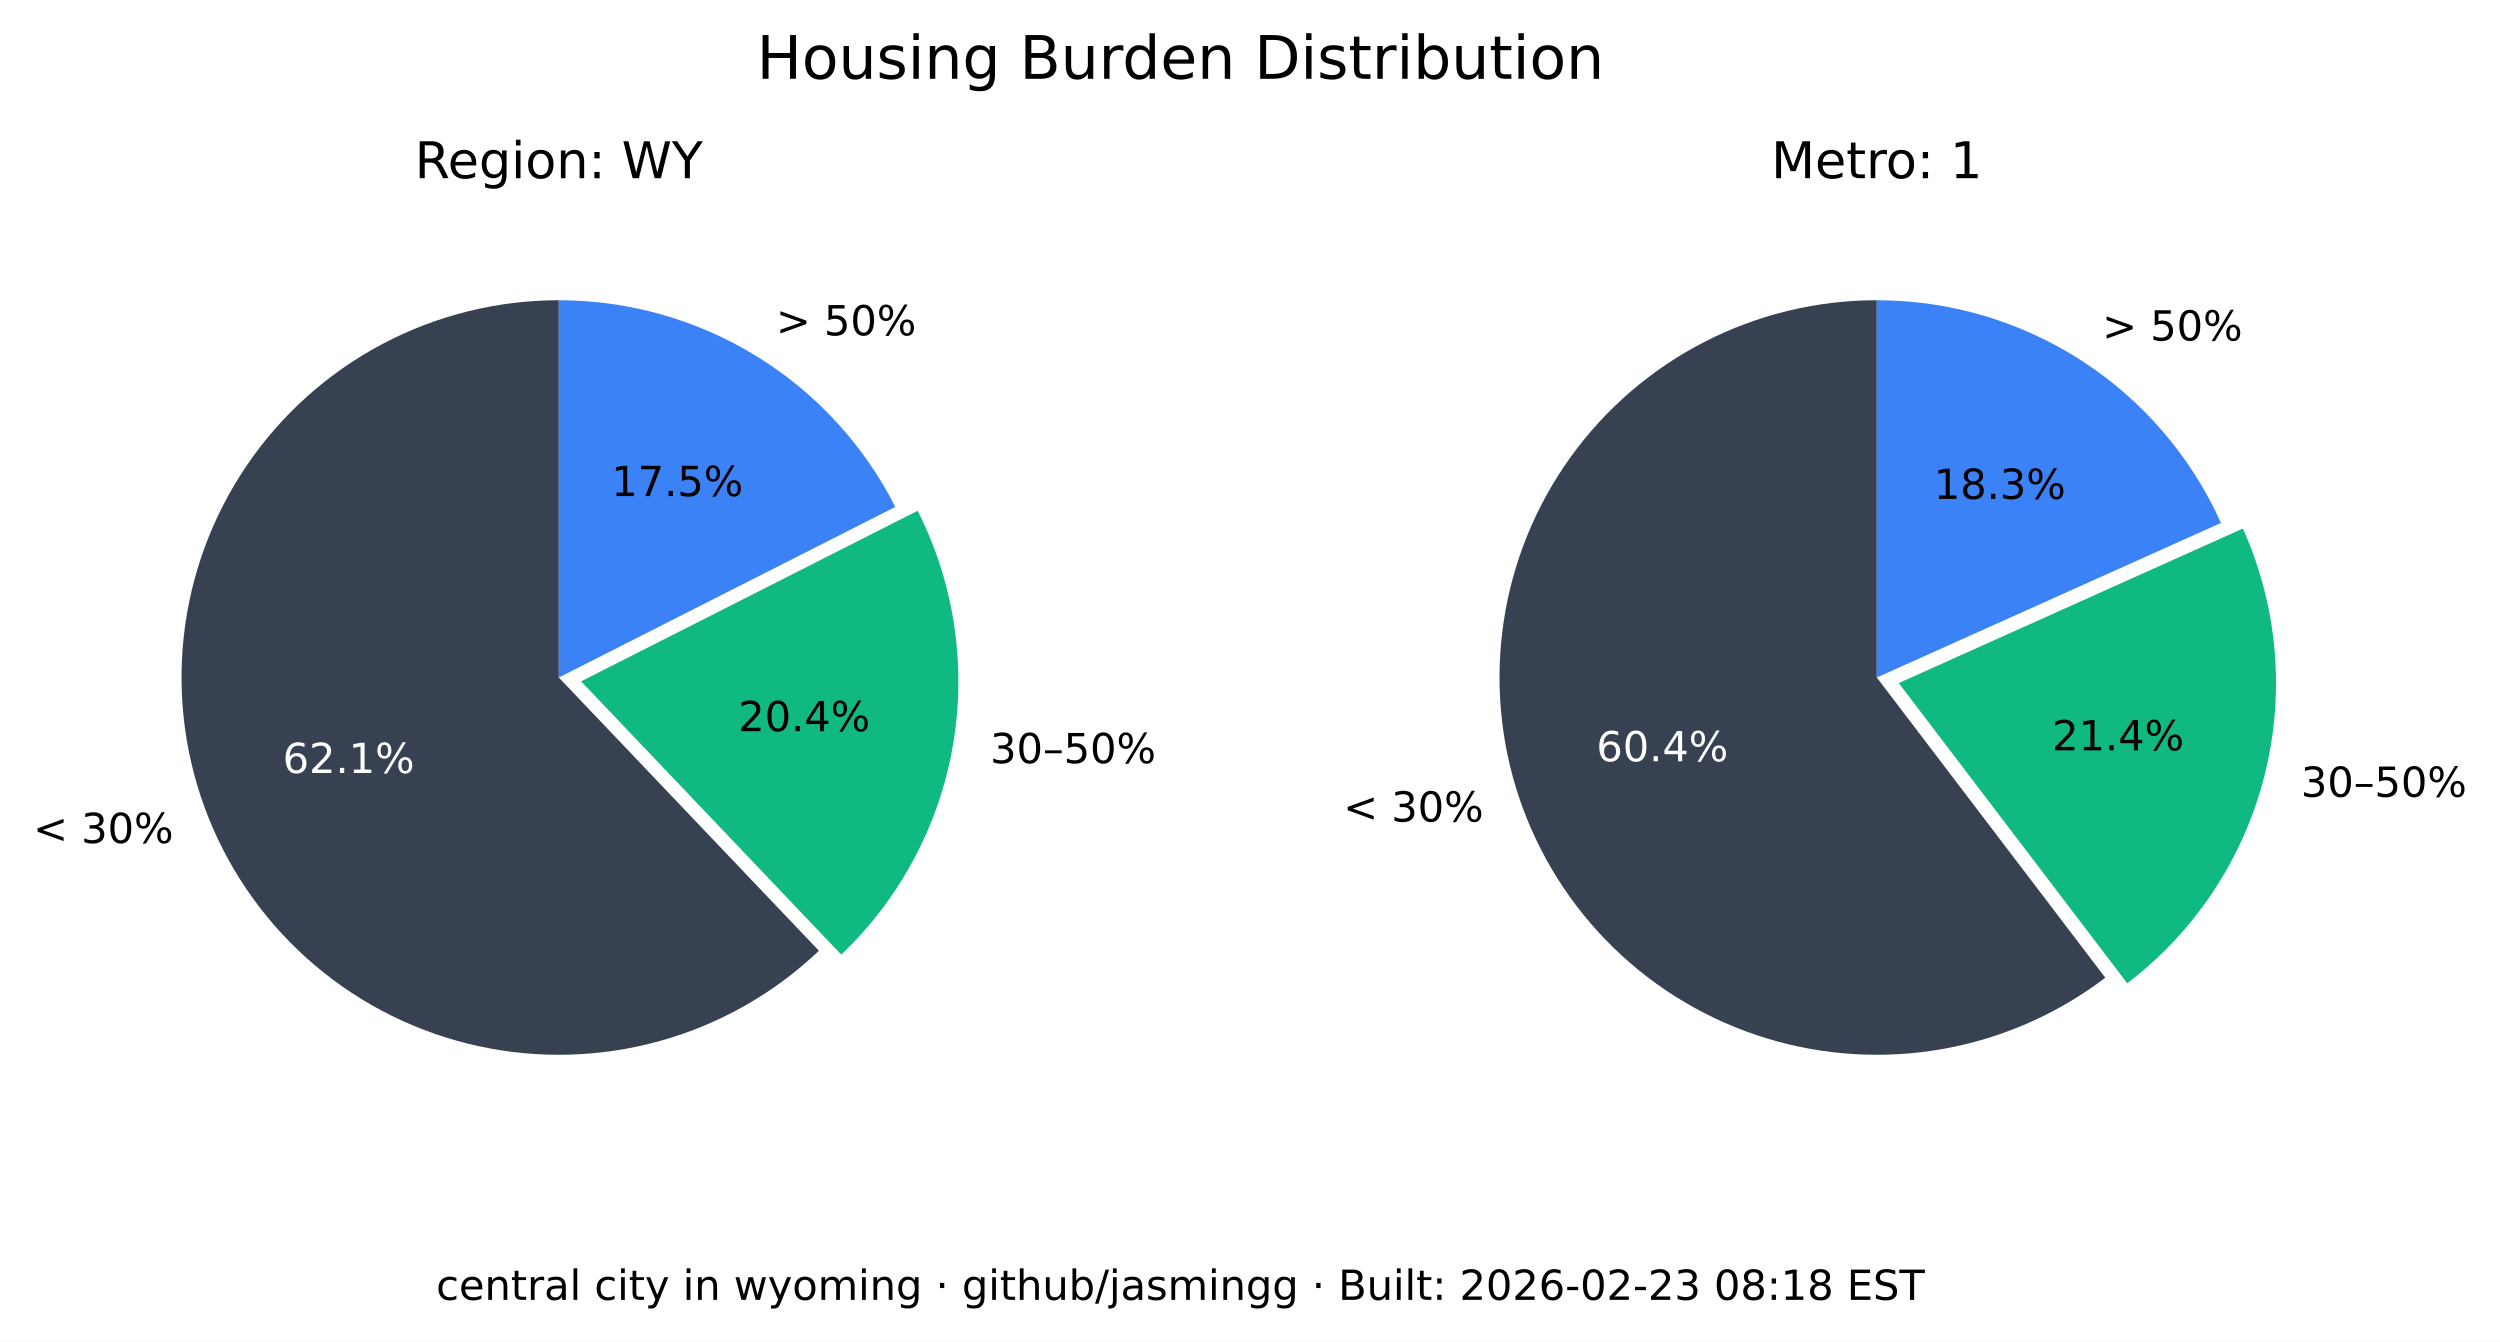
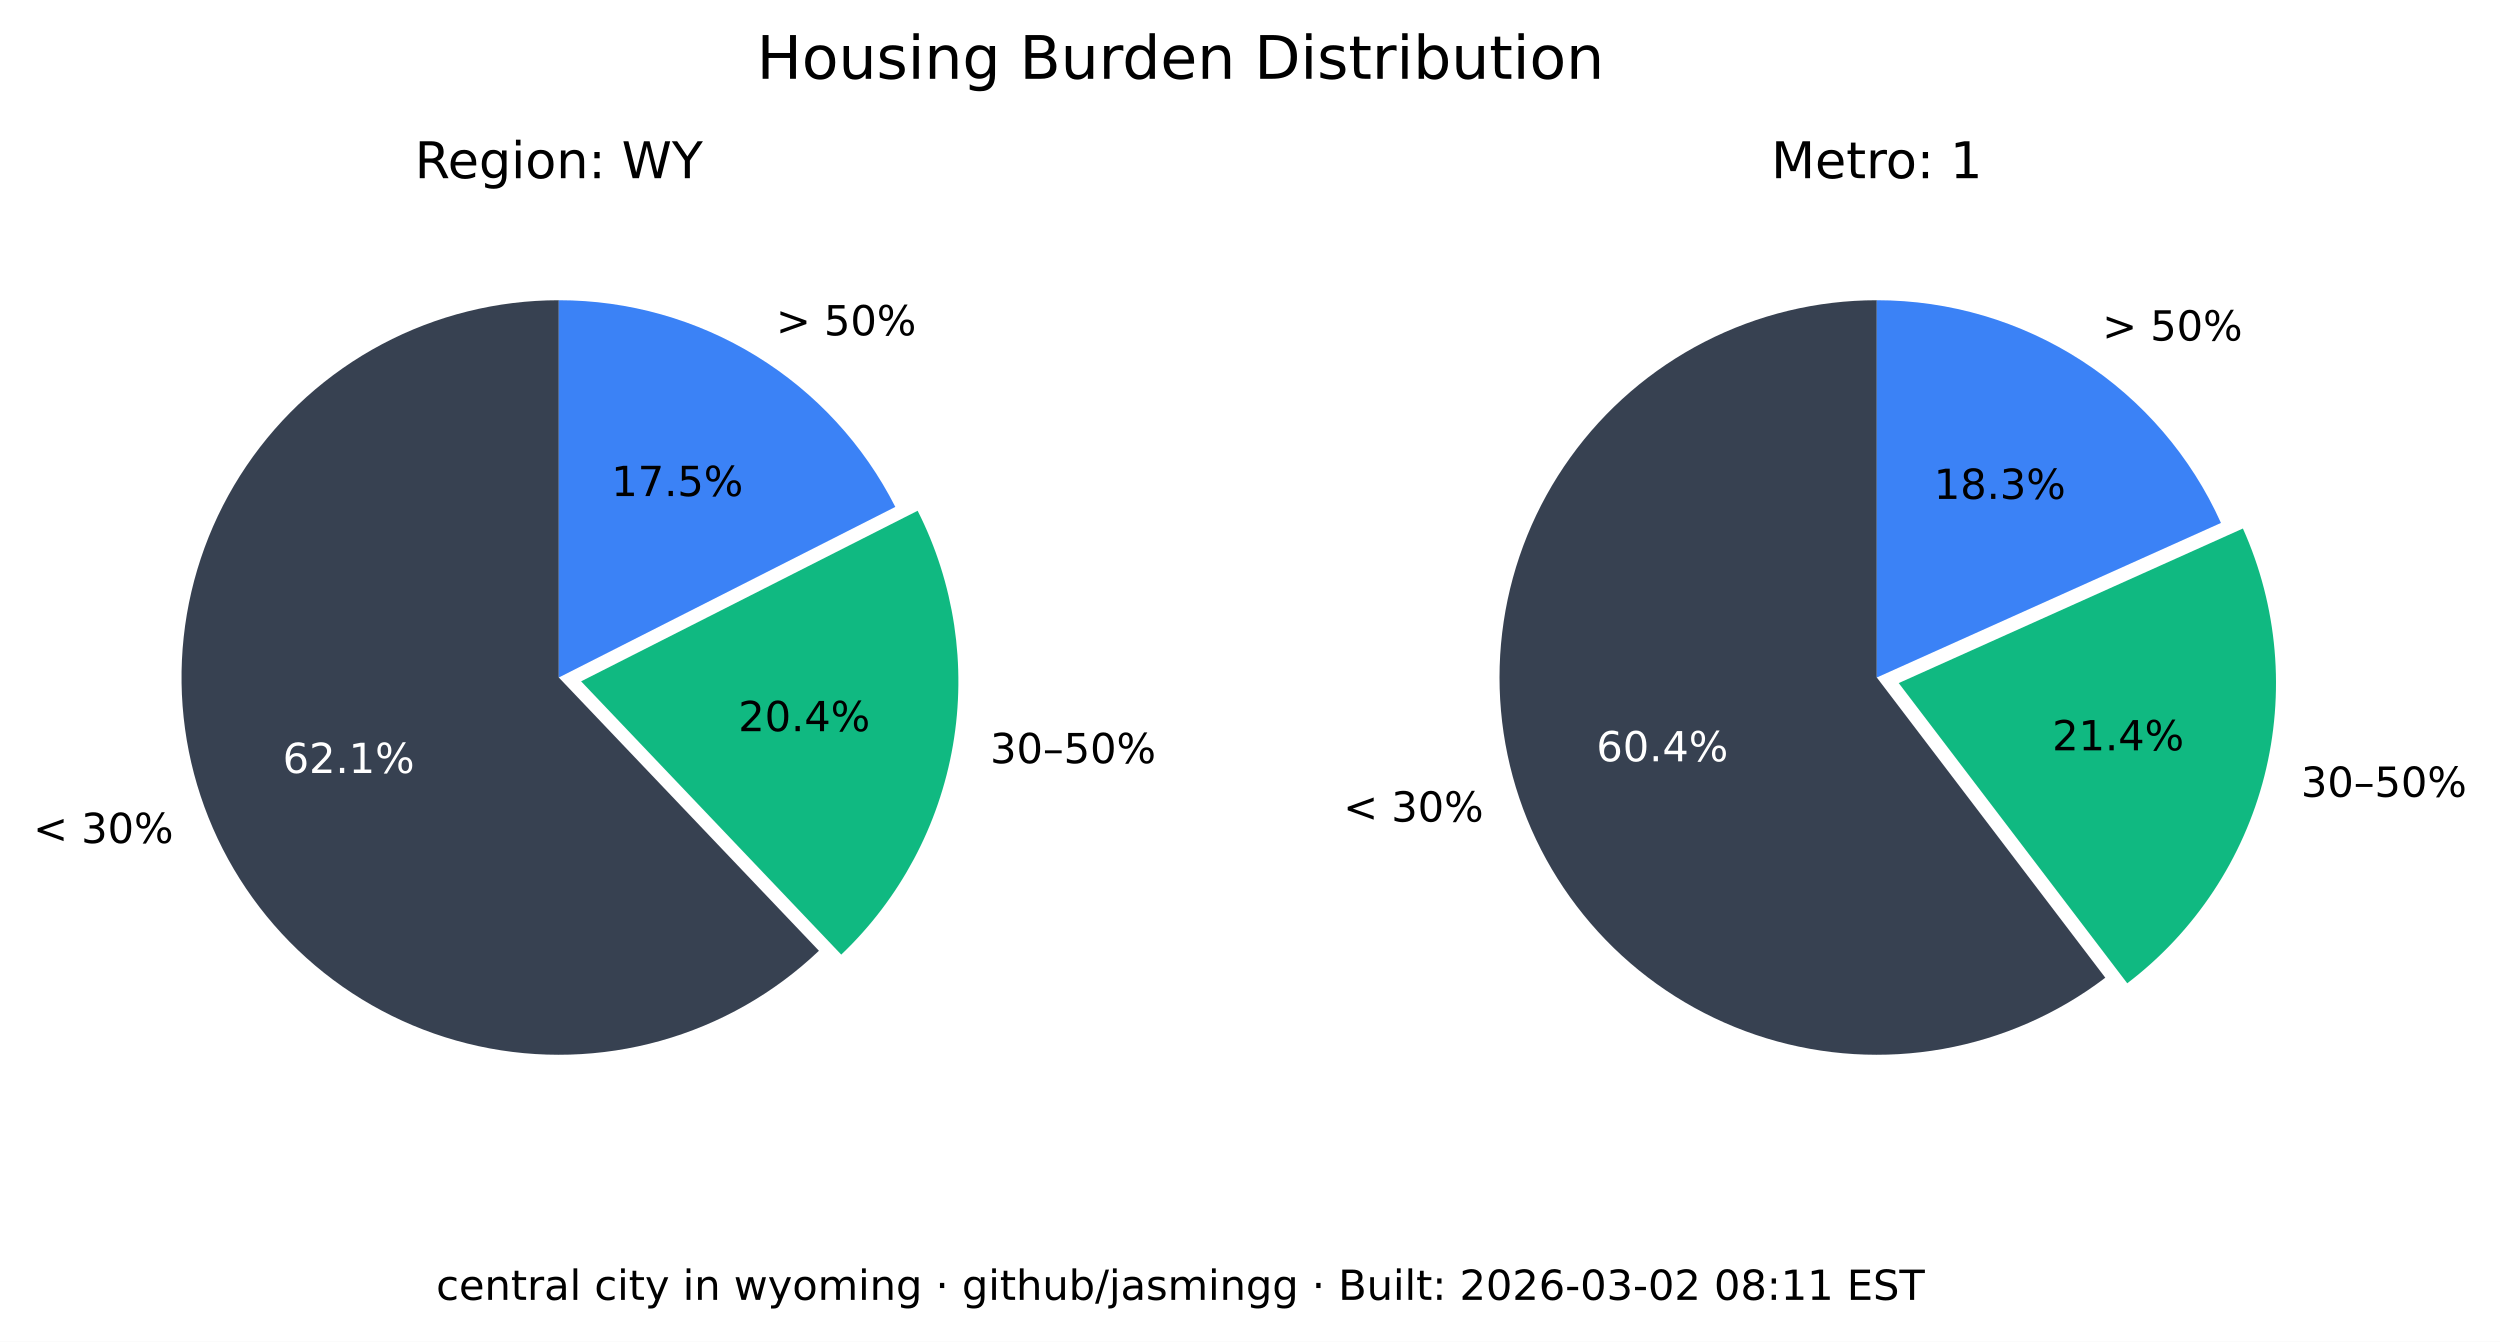
<svg xmlns="http://www.w3.org/2000/svg" xmlns:xlink="http://www.w3.org/1999/xlink" width="541.989pt" height="290.88pt" viewBox="0 0 541.989 290.88" version="1.1">
  <defs>
    <style type="text/css">*{stroke-linejoin: round; stroke-linecap: butt}</style>
  </defs>
  <g id="figure_1">
    <g id="patch_1">
      <path d="M 0 290.88  L 541.989 290.88  L 541.989 0  L 0 0  z " style="fill: #ffffff" />
    </g>
    <g id="axes_1">
      <g id="patch_2">
        <path d="M 121.146 65.088  C 107.781 65.088 94.618 68.364 82.812 74.628  C 71.006 80.891 60.913 89.955 53.419 101.021  C 45.926 112.088 41.258 124.824 39.825 138.112  C 38.393 151.4 40.238 164.838 45.2 177.248  C 50.163 189.657 58.092 200.664 68.291 209.3  C 78.49 217.937 90.653 223.943 103.711 226.792  C 116.768 229.641 130.327 229.247 143.197 225.643  C 156.067 222.04 167.86 215.337 177.54 206.122  L 121.146 146.88  z " style="fill: #374151" />
      </g>
      <g id="patch_3">
        <path d="M 182.377 206.954  C 195.114 194.829 203.607 178.914 206.59 161.583  C 209.572 144.253 206.887 126.414 198.936 110.729  L 125.982 147.712  z " style="fill: #10b981" />
      </g>
      <g id="patch_4">
        <path d="M 194.099 109.896  C 187.266 96.418 176.83 85.093 163.954 77.185  C 151.077 69.276 136.257 65.088 121.146 65.088  L 121.146 146.88  z " style="fill: #3b82f6" />
      </g>
      <g id="matplotlib.axis_1" />
      <g id="matplotlib.axis_2" />
      <g id="text_1">
        <g transform="translate(7.2 182.768) scale(0.09 -0.09)">
          <defs>
            <path id="DejaVuSans-3c" d="M 4684 3150  L 1459 2003  L 4684 863  L 4684 294  L 678 1747  L 678 2266  L 4684 3719  L 4684 3150  z " transform="scale(0.015625)" />
            <path id="DejaVuSans-20" transform="scale(0.015625)" />
            <path id="DejaVuSans-33" d="M 2597 2516  Q 3050 2419 3304 2112  Q 3559 1806 3559 1356  Q 3559 666 3084 287  Q 2609 -91 1734 -91  Q 1441 -91 1130 -33  Q 819 25 488 141  L 488 750  Q 750 597 1062 519  Q 1375 441 1716 441  Q 2309 441 2620 675  Q 2931 909 2931 1356  Q 2931 1769 2642 2001  Q 2353 2234 1838 2234  L 1294 2234  L 1294 2753  L 1863 2753  Q 2328 2753 2575 2939  Q 2822 3125 2822 3475  Q 2822 3834 2567 4026  Q 2313 4219 1838 4219  Q 1578 4219 1281 4162  Q 984 4106 628 3988  L 628 4550  Q 988 4650 1302 4700  Q 1616 4750 1894 4750  Q 2613 4750 3031 4423  Q 3450 4097 3450 3541  Q 3450 3153 3228 2886  Q 3006 2619 2597 2516  z " transform="scale(0.015625)" />
            <path id="DejaVuSans-30" d="M 2034 4250  Q 1547 4250 1301 3770  Q 1056 3291 1056 2328  Q 1056 1369 1301 889  Q 1547 409 2034 409  Q 2525 409 2770 889  Q 3016 1369 3016 2328  Q 3016 3291 2770 3770  Q 2525 4250 2034 4250  z M 2034 4750  Q 2819 4750 3233 4129  Q 3647 3509 3647 2328  Q 3647 1150 3233 529  Q 2819 -91 2034 -91  Q 1250 -91 836 529  Q 422 1150 422 2328  Q 422 3509 836 4129  Q 1250 4750 2034 4750  z " transform="scale(0.015625)" />
            <path id="DejaVuSans-25" d="M 4653 2053  Q 4381 2053 4226 1822  Q 4072 1591 4072 1178  Q 4072 772 4226 539  Q 4381 306 4653 306  Q 4919 306 5073 539  Q 5228 772 5228 1178  Q 5228 1588 5073 1820  Q 4919 2053 4653 2053  z M 4653 2450  Q 5147 2450 5437 2106  Q 5728 1763 5728 1178  Q 5728 594 5436 251  Q 5144 -91 4653 -91  Q 4153 -91 3862 251  Q 3572 594 3572 1178  Q 3572 1766 3864 2108  Q 4156 2450 4653 2450  z M 1428 4353  Q 1159 4353 1004 4120  Q 850 3888 850 3481  Q 850 3069 1003 2837  Q 1156 2606 1428 2606  Q 1700 2606 1854 2837  Q 2009 3069 2009 3481  Q 2009 3884 1853 4118  Q 1697 4353 1428 4353  z M 4250 4750  L 4750 4750  L 1831 -91  L 1331 -91  L 4250 4750  z M 1428 4750  Q 1922 4750 2215 4408  Q 2509 4066 2509 3481  Q 2509 2891 2217 2550  Q 1925 2209 1428 2209  Q 931 2209 642 2551  Q 353 2894 353 3481  Q 353 4063 643 4406  Q 934 4750 1428 4750  z " transform="scale(0.015625)" />
          </defs>
          <use xlink:href="#DejaVuSans-3c" />
          <use xlink:href="#DejaVuSans-20" x="83.789" />
          <use xlink:href="#DejaVuSans-33" x="115.576" />
          <use xlink:href="#DejaVuSans-30" x="179.199" />
          <use xlink:href="#DejaVuSans-25" x="242.822" />
        </g>
      </g>
      <g id="text_2">
        <g style="fill: #ffffff" transform="translate(61.28348 167.5841) scale(0.09 -0.09)">
          <defs>
            <path id="DejaVuSans-36" d="M 2113 2584  Q 1688 2584 1439 2293  Q 1191 2003 1191 1497  Q 1191 994 1439 701  Q 1688 409 2113 409  Q 2538 409 2786 701  Q 3034 994 3034 1497  Q 3034 2003 2786 2293  Q 2538 2584 2113 2584  z M 3366 4563  L 3366 3988  Q 3128 4100 2886 4159  Q 2644 4219 2406 4219  Q 1781 4219 1451 3797  Q 1122 3375 1075 2522  Q 1259 2794 1537 2939  Q 1816 3084 2150 3084  Q 2853 3084 3261 2657  Q 3669 2231 3669 1497  Q 3669 778 3244 343  Q 2819 -91 2113 -91  Q 1303 -91 875 529  Q 447 1150 447 2328  Q 447 3434 972 4092  Q 1497 4750 2381 4750  Q 2619 4750 2861 4703  Q 3103 4656 3366 4563  z " transform="scale(0.015625)" />
            <path id="DejaVuSans-32" d="M 1228 531  L 3431 531  L 3431 0  L 469 0  L 469 531  Q 828 903 1448 1529  Q 2069 2156 2228 2338  Q 2531 2678 2651 2914  Q 2772 3150 2772 3378  Q 2772 3750 2511 3984  Q 2250 4219 1831 4219  Q 1534 4219 1204 4116  Q 875 4013 500 3803  L 500 4441  Q 881 4594 1212 4672  Q 1544 4750 1819 4750  Q 2544 4750 2975 4387  Q 3406 4025 3406 3419  Q 3406 3131 3298 2873  Q 3191 2616 2906 2266  Q 2828 2175 2409 1742  Q 1991 1309 1228 531  z " transform="scale(0.015625)" />
            <path id="DejaVuSans-2e" d="M 684 794  L 1344 794  L 1344 0  L 684 0  L 684 794  z " transform="scale(0.015625)" />
            <path id="DejaVuSans-31" d="M 794 531  L 1825 531  L 1825 4091  L 703 3866  L 703 4441  L 1819 4666  L 2450 4666  L 2450 531  L 3481 531  L 3481 0  L 794 0  L 794 531  z " transform="scale(0.015625)" />
          </defs>
          <use xlink:href="#DejaVuSans-36" />
          <use xlink:href="#DejaVuSans-32" x="63.623" />
          <use xlink:href="#DejaVuSans-2e" x="127.246" />
          <use xlink:href="#DejaVuSans-31" x="159.033" />
          <use xlink:href="#DejaVuSans-25" x="222.656" />
        </g>
      </g>
      <g id="text_3">
        <g transform="translate(214.6504 165.4539) scale(0.09 -0.09)">
          <defs>
            <path id="DejaVuSans-2013" d="M 313 1978  L 2888 1978  L 2888 1528  L 313 1528  L 313 1978  z " transform="scale(0.015625)" />
            <path id="DejaVuSans-35" d="M 691 4666  L 3169 4666  L 3169 4134  L 1269 4134  L 1269 2991  Q 1406 3038 1543 3061  Q 1681 3084 1819 3084  Q 2600 3084 3056 2656  Q 3513 2228 3513 1497  Q 3513 744 3044 326  Q 2575 -91 1722 -91  Q 1428 -91 1123 -41  Q 819 9 494 109  L 494 744  Q 775 591 1075 516  Q 1375 441 1709 441  Q 2250 441 2565 725  Q 2881 1009 2881 1497  Q 2881 1984 2565 2268  Q 2250 2553 1709 2553  Q 1456 2553 1204 2497  Q 953 2441 691 2322  L 691 4666  z " transform="scale(0.015625)" />
          </defs>
          <use xlink:href="#DejaVuSans-33" />
          <use xlink:href="#DejaVuSans-30" x="63.623" />
          <use xlink:href="#DejaVuSans-2013" x="127.246" />
          <use xlink:href="#DejaVuSans-35" x="177.246" />
          <use xlink:href="#DejaVuSans-30" x="240.869" />
          <use xlink:href="#DejaVuSans-25" x="304.492" />
        </g>
      </g>
      <g id="text_4">
        <g transform="translate(160.0516 158.5184) scale(0.09 -0.09)">
          <defs>
            <path id="DejaVuSans-34" d="M 2419 4116  L 825 1625  L 2419 1625  L 2419 4116  z M 2253 4666  L 3047 4666  L 3047 1625  L 3713 1625  L 3713 1100  L 3047 1100  L 3047 0  L 2419 0  L 2419 1100  L 313 1100  L 313 1709  L 2253 4666  z " transform="scale(0.015625)" />
          </defs>
          <use xlink:href="#DejaVuSans-32" />
          <use xlink:href="#DejaVuSans-30" x="63.623" />
          <use xlink:href="#DejaVuSans-2e" x="127.246" />
          <use xlink:href="#DejaVuSans-34" x="159.033" />
          <use xlink:href="#DejaVuSans-25" x="222.656" />
        </g>
      </g>
      <g id="text_5">
        <g transform="translate(168.2343 72.6985) scale(0.09 -0.09)">
          <defs>
            <path id="DejaVuSans-3e" d="M 678 3150  L 678 3719  L 4684 2266  L 4684 1747  L 678 294  L 678 863  L 3897 2003  L 678 3150  z " transform="scale(0.015625)" />
          </defs>
          <use xlink:href="#DejaVuSans-3e" />
          <use xlink:href="#DejaVuSans-20" x="83.789" />
          <use xlink:href="#DejaVuSans-35" x="115.576" />
          <use xlink:href="#DejaVuSans-30" x="179.199" />
          <use xlink:href="#DejaVuSans-25" x="242.822" />
        </g>
      </g>
      <g id="text_6">
        <g transform="translate(132.5353 107.5462) scale(0.09 -0.09)">
          <defs>
            <path id="DejaVuSans-37" d="M 525 4666  L 3525 4666  L 3525 4397  L 1831 0  L 1172 0  L 2766 4134  L 525 4134  L 525 4666  z " transform="scale(0.015625)" />
          </defs>
          <use xlink:href="#DejaVuSans-31" />
          <use xlink:href="#DejaVuSans-37" x="63.623" />
          <use xlink:href="#DejaVuSans-2e" x="127.246" />
          <use xlink:href="#DejaVuSans-35" x="159.033" />
          <use xlink:href="#DejaVuSans-25" x="222.656" />
        </g>
      </g>
      <g id="text_7">
        <g transform="translate(89.91893 38.64) scale(0.11 -0.11)">
          <defs>
            <path id="DejaVuSans-52" d="M 2841 2188  Q 3044 2119 3236 1894  Q 3428 1669 3622 1275  L 4263 0  L 3584 0  L 2988 1197  Q 2756 1666 2539 1819  Q 2322 1972 1947 1972  L 1259 1972  L 1259 0  L 628 0  L 628 4666  L 2053 4666  Q 2853 4666 3247 4331  Q 3641 3997 3641 3322  Q 3641 2881 3436 2590  Q 3231 2300 2841 2188  z M 1259 4147  L 1259 2491  L 2053 2491  Q 2509 2491 2742 2702  Q 2975 2913 2975 3322  Q 2975 3731 2742 3939  Q 2509 4147 2053 4147  L 1259 4147  z " transform="scale(0.015625)" />
            <path id="DejaVuSans-65" d="M 3597 1894  L 3597 1613  L 953 1613  Q 991 1019 1311 708  Q 1631 397 2203 397  Q 2534 397 2845 478  Q 3156 559 3463 722  L 3463 178  Q 3153 47 2828 -22  Q 2503 -91 2169 -91  Q 1331 -91 842 396  Q 353 884 353 1716  Q 353 2575 817 3079  Q 1281 3584 2069 3584  Q 2775 3584 3186 3129  Q 3597 2675 3597 1894  z M 3022 2063  Q 3016 2534 2758 2815  Q 2500 3097 2075 3097  Q 1594 3097 1305 2825  Q 1016 2553 972 2059  L 3022 2063  z " transform="scale(0.015625)" />
            <path id="DejaVuSans-67" d="M 2906 1791  Q 2906 2416 2648 2759  Q 2391 3103 1925 3103  Q 1463 3103 1205 2759  Q 947 2416 947 1791  Q 947 1169 1205 825  Q 1463 481 1925 481  Q 2391 481 2648 825  Q 2906 1169 2906 1791  z M 3481 434  Q 3481 -459 3084 -895  Q 2688 -1331 1869 -1331  Q 1566 -1331 1297 -1286  Q 1028 -1241 775 -1147  L 775 -588  Q 1028 -725 1275 -790  Q 1522 -856 1778 -856  Q 2344 -856 2625 -561  Q 2906 -266 2906 331  L 2906 616  Q 2728 306 2450 153  Q 2172 0 1784 0  Q 1141 0 747 490  Q 353 981 353 1791  Q 353 2603 747 3093  Q 1141 3584 1784 3584  Q 2172 3584 2450 3431  Q 2728 3278 2906 2969  L 2906 3500  L 3481 3500  L 3481 434  z " transform="scale(0.015625)" />
            <path id="DejaVuSans-69" d="M 603 3500  L 1178 3500  L 1178 0  L 603 0  L 603 3500  z M 603 4863  L 1178 4863  L 1178 4134  L 603 4134  L 603 4863  z " transform="scale(0.015625)" />
            <path id="DejaVuSans-6f" d="M 1959 3097  Q 1497 3097 1228 2736  Q 959 2375 959 1747  Q 959 1119 1226 758  Q 1494 397 1959 397  Q 2419 397 2687 759  Q 2956 1122 2956 1747  Q 2956 2369 2687 2733  Q 2419 3097 1959 3097  z M 1959 3584  Q 2709 3584 3137 3096  Q 3566 2609 3566 1747  Q 3566 888 3137 398  Q 2709 -91 1959 -91  Q 1206 -91 779 398  Q 353 888 353 1747  Q 353 2609 779 3096  Q 1206 3584 1959 3584  z " transform="scale(0.015625)" />
            <path id="DejaVuSans-6e" d="M 3513 2113  L 3513 0  L 2938 0  L 2938 2094  Q 2938 2591 2744 2837  Q 2550 3084 2163 3084  Q 1697 3084 1428 2787  Q 1159 2491 1159 1978  L 1159 0  L 581 0  L 581 3500  L 1159 3500  L 1159 2956  Q 1366 3272 1645 3428  Q 1925 3584 2291 3584  Q 2894 3584 3203 3211  Q 3513 2838 3513 2113  z " transform="scale(0.015625)" />
            <path id="DejaVuSans-3a" d="M 750 794  L 1409 794  L 1409 0  L 750 0  L 750 794  z M 750 3309  L 1409 3309  L 1409 2516  L 750 2516  L 750 3309  z " transform="scale(0.015625)" />
            <path id="DejaVuSans-57" d="M 213 4666  L 850 4666  L 1831 722  L 2809 4666  L 3519 4666  L 4500 722  L 5478 4666  L 6119 4666  L 4947 0  L 4153 0  L 3169 4050  L 2175 0  L 1381 0  L 213 4666  z " transform="scale(0.015625)" />
            <path id="DejaVuSans-59" d="M -13 4666  L 666 4666  L 1959 2747  L 3244 4666  L 3922 4666  L 2272 2222  L 2272 0  L 1638 0  L 1638 2222  L -13 4666  z " transform="scale(0.015625)" />
          </defs>
          <use xlink:href="#DejaVuSans-52" />
          <use xlink:href="#DejaVuSans-65" x="64.982" />
          <use xlink:href="#DejaVuSans-67" x="126.506" />
          <use xlink:href="#DejaVuSans-69" x="189.982" />
          <use xlink:href="#DejaVuSans-6f" x="217.766" />
          <use xlink:href="#DejaVuSans-6e" x="278.947" />
          <use xlink:href="#DejaVuSans-3a" x="342.326" />
          <use xlink:href="#DejaVuSans-20" x="376.018" />
          <use xlink:href="#DejaVuSans-57" x="407.805" />
          <use xlink:href="#DejaVuSans-59" x="506.682" />
        </g>
      </g>
    </g>
    <g id="axes_2">
      <g id="patch_5">
        <path d="M 406.881 65.088  C 393.896 65.088 381.097 68.18 369.545 74.107  C 357.992 80.033 348.016 88.627 340.442 99.173  C 332.869 109.72 327.915 121.92 325.991 134.761  C 324.068 147.602 325.229 160.718 329.378 173.021  C 333.528 185.324 340.548 196.464 349.856 205.516  C 359.165 214.568 370.496 221.275 382.91 225.081  C 395.324 228.886 408.467 229.681 421.249 227.4  C 434.031 225.119 446.089 219.827 456.42 211.963  L 406.881 146.88  z " style="fill: #374151" />
      </g>
      <g id="patch_6">
        <path d="M 461.176 213.172  C 475.872 201.986 486.354 186.146 490.906 168.248  C 495.457 150.349 493.815 131.426 486.249 114.579  L 411.637 148.089  z " style="fill: #10b981" />
      </g>
      <g id="patch_7">
        <path d="M 481.493 113.369  C 475.033 98.988 464.552 86.776 451.316 78.211  C 438.08 69.646 422.646 65.088 406.881 65.088  L 406.881 146.88  z " style="fill: #3b82f6" />
      </g>
      <g id="matplotlib.axis_3" />
      <g id="matplotlib.axis_4" />
      <g id="text_8">
        <g transform="translate(291.2222 178.1184) scale(0.09 -0.09)">
          <use xlink:href="#DejaVuSans-3c" />
          <use xlink:href="#DejaVuSans-20" x="83.789" />
          <use xlink:href="#DejaVuSans-33" x="115.576" />
          <use xlink:href="#DejaVuSans-30" x="179.199" />
          <use xlink:href="#DejaVuSans-25" x="242.822" />
        </g>
      </g>
      <g id="text_9">
        <g style="fill: #ffffff" transform="translate(346.084 165.0479) scale(0.09 -0.09)">
          <use xlink:href="#DejaVuSans-36" />
          <use xlink:href="#DejaVuSans-30" x="63.623" />
          <use xlink:href="#DejaVuSans-2e" x="127.246" />
          <use xlink:href="#DejaVuSans-34" x="159.033" />
          <use xlink:href="#DejaVuSans-25" x="222.656" />
        </g>
      </g>
      <g id="text_10">
        <g transform="translate(498.8326 172.7471) scale(0.09 -0.09)">
          <use xlink:href="#DejaVuSans-33" />
          <use xlink:href="#DejaVuSans-30" x="63.623" />
          <use xlink:href="#DejaVuSans-2013" x="127.246" />
          <use xlink:href="#DejaVuSans-35" x="177.246" />
          <use xlink:href="#DejaVuSans-30" x="240.869" />
          <use xlink:href="#DejaVuSans-25" x="304.492" />
        </g>
      </g>
      <g id="text_11">
        <g transform="translate(444.9028 162.6679) scale(0.09 -0.09)">
          <use xlink:href="#DejaVuSans-32" />
          <use xlink:href="#DejaVuSans-31" x="63.623" />
          <use xlink:href="#DejaVuSans-2e" x="127.246" />
          <use xlink:href="#DejaVuSans-34" x="159.033" />
          <use xlink:href="#DejaVuSans-25" x="222.656" />
        </g>
      </g>
      <g id="text_12">
        <g transform="translate(455.7596 73.82765) scale(0.09 -0.09)">
          <use xlink:href="#DejaVuSans-3e" />
          <use xlink:href="#DejaVuSans-20" x="83.789" />
          <use xlink:href="#DejaVuSans-35" x="115.576" />
          <use xlink:href="#DejaVuSans-30" x="179.199" />
          <use xlink:href="#DejaVuSans-25" x="242.822" />
        </g>
      </g>
      <g id="text_13">
        <g transform="translate(419.2466 108.1621) scale(0.09 -0.09)">
          <defs>
            <path id="DejaVuSans-38" d="M 2034 2216  Q 1584 2216 1326 1975  Q 1069 1734 1069 1313  Q 1069 891 1326 650  Q 1584 409 2034 409  Q 2484 409 2743 651  Q 3003 894 3003 1313  Q 3003 1734 2745 1975  Q 2488 2216 2034 2216  z M 1403 2484  Q 997 2584 770 2862  Q 544 3141 544 3541  Q 544 4100 942 4425  Q 1341 4750 2034 4750  Q 2731 4750 3128 4425  Q 3525 4100 3525 3541  Q 3525 3141 3298 2862  Q 3072 2584 2669 2484  Q 3125 2378 3379 2068  Q 3634 1759 3634 1313  Q 3634 634 3220 271  Q 2806 -91 2034 -91  Q 1263 -91 848 271  Q 434 634 434 1313  Q 434 1759 690 2068  Q 947 2378 1403 2484  z M 1172 3481  Q 1172 3119 1398 2916  Q 1625 2713 2034 2713  Q 2441 2713 2670 2916  Q 2900 3119 2900 3481  Q 2900 3844 2670 4047  Q 2441 4250 2034 4250  Q 1625 4250 1398 4047  Q 1172 3844 1172 3481  z " transform="scale(0.015625)" />
          </defs>
          <use xlink:href="#DejaVuSans-31" />
          <use xlink:href="#DejaVuSans-38" x="63.623" />
          <use xlink:href="#DejaVuSans-2e" x="127.246" />
          <use xlink:href="#DejaVuSans-33" x="159.033" />
          <use xlink:href="#DejaVuSans-25" x="222.656" />
        </g>
      </g>
      <g id="text_14">
        <g transform="translate(383.9919 38.64) scale(0.11 -0.11)">
          <defs>
            <path id="DejaVuSans-4d" d="M 628 4666  L 1569 4666  L 2759 1491  L 3956 4666  L 4897 4666  L 4897 0  L 4281 0  L 4281 4097  L 3078 897  L 2444 897  L 1241 4097  L 1241 0  L 628 0  L 628 4666  z " transform="scale(0.015625)" />
            <path id="DejaVuSans-74" d="M 1172 4494  L 1172 3500  L 2356 3500  L 2356 3053  L 1172 3053  L 1172 1153  Q 1172 725 1289 603  Q 1406 481 1766 481  L 2356 481  L 2356 0  L 1766 0  Q 1100 0 847 248  Q 594 497 594 1153  L 594 3053  L 172 3053  L 172 3500  L 594 3500  L 594 4494  L 1172 4494  z " transform="scale(0.015625)" />
            <path id="DejaVuSans-72" d="M 2631 2963  Q 2534 3019 2420 3045  Q 2306 3072 2169 3072  Q 1681 3072 1420 2755  Q 1159 2438 1159 1844  L 1159 0  L 581 0  L 581 3500  L 1159 3500  L 1159 2956  Q 1341 3275 1631 3429  Q 1922 3584 2338 3584  Q 2397 3584 2469 3576  Q 2541 3569 2628 3553  L 2631 2963  z " transform="scale(0.015625)" />
          </defs>
          <use xlink:href="#DejaVuSans-4d" />
          <use xlink:href="#DejaVuSans-65" x="86.279" />
          <use xlink:href="#DejaVuSans-74" x="147.803" />
          <use xlink:href="#DejaVuSans-72" x="187.012" />
          <use xlink:href="#DejaVuSans-6f" x="225.875" />
          <use xlink:href="#DejaVuSans-3a" x="287.057" />
          <use xlink:href="#DejaVuSans-20" x="320.748" />
          <use xlink:href="#DejaVuSans-31" x="352.535" />
        </g>
      </g>
    </g>
    <g id="text_15">
      <g transform="translate(164.0571 17.07797) scale(0.13 -0.13)">
        <defs>
          <path id="DejaVuSans-48" d="M 628 4666  L 1259 4666  L 1259 2753  L 3553 2753  L 3553 4666  L 4184 4666  L 4184 0  L 3553 0  L 3553 2222  L 1259 2222  L 1259 0  L 628 0  L 628 4666  z " transform="scale(0.015625)" />
          <path id="DejaVuSans-75" d="M 544 1381  L 544 3500  L 1119 3500  L 1119 1403  Q 1119 906 1312 657  Q 1506 409 1894 409  Q 2359 409 2629 706  Q 2900 1003 2900 1516  L 2900 3500  L 3475 3500  L 3475 0  L 2900 0  L 2900 538  Q 2691 219 2414 64  Q 2138 -91 1772 -91  Q 1169 -91 856 284  Q 544 659 544 1381  z M 1991 3584  L 1991 3584  z " transform="scale(0.015625)" />
          <path id="DejaVuSans-73" d="M 2834 3397  L 2834 2853  Q 2591 2978 2328 3040  Q 2066 3103 1784 3103  Q 1356 3103 1142 2972  Q 928 2841 928 2578  Q 928 2378 1081 2264  Q 1234 2150 1697 2047  L 1894 2003  Q 2506 1872 2764 1633  Q 3022 1394 3022 966  Q 3022 478 2636 193  Q 2250 -91 1575 -91  Q 1294 -91 989 -36  Q 684 19 347 128  L 347 722  Q 666 556 975 473  Q 1284 391 1588 391  Q 1994 391 2212 530  Q 2431 669 2431 922  Q 2431 1156 2273 1281  Q 2116 1406 1581 1522  L 1381 1569  Q 847 1681 609 1914  Q 372 2147 372 2553  Q 372 3047 722 3315  Q 1072 3584 1716 3584  Q 2034 3584 2315 3537  Q 2597 3491 2834 3397  z " transform="scale(0.015625)" />
          <path id="DejaVuSans-42" d="M 1259 2228  L 1259 519  L 2272 519  Q 2781 519 3026 730  Q 3272 941 3272 1375  Q 3272 1813 3026 2020  Q 2781 2228 2272 2228  L 1259 2228  z M 1259 4147  L 1259 2741  L 2194 2741  Q 2656 2741 2882 2914  Q 3109 3088 3109 3444  Q 3109 3797 2882 3972  Q 2656 4147 2194 4147  L 1259 4147  z M 628 4666  L 2241 4666  Q 2963 4666 3353 4366  Q 3744 4066 3744 3513  Q 3744 3084 3544 2831  Q 3344 2578 2956 2516  Q 3422 2416 3680 2098  Q 3938 1781 3938 1306  Q 3938 681 3513 340  Q 3088 0 2303 0  L 628 0  L 628 4666  z " transform="scale(0.015625)" />
          <path id="DejaVuSans-64" d="M 2906 2969  L 2906 4863  L 3481 4863  L 3481 0  L 2906 0  L 2906 525  Q 2725 213 2448 61  Q 2172 -91 1784 -91  Q 1150 -91 751 415  Q 353 922 353 1747  Q 353 2572 751 3078  Q 1150 3584 1784 3584  Q 2172 3584 2448 3432  Q 2725 3281 2906 2969  z M 947 1747  Q 947 1113 1208 752  Q 1469 391 1925 391  Q 2381 391 2643 752  Q 2906 1113 2906 1747  Q 2906 2381 2643 2742  Q 2381 3103 1925 3103  Q 1469 3103 1208 2742  Q 947 2381 947 1747  z " transform="scale(0.015625)" />
          <path id="DejaVuSans-44" d="M 1259 4147  L 1259 519  L 2022 519  Q 2988 519 3436 956  Q 3884 1394 3884 2338  Q 3884 3275 3436 3711  Q 2988 4147 2022 4147  L 1259 4147  z M 628 4666  L 1925 4666  Q 3281 4666 3915 4102  Q 4550 3538 4550 2338  Q 4550 1131 3912 565  Q 3275 0 1925 0  L 628 0  L 628 4666  z " transform="scale(0.015625)" />
          <path id="DejaVuSans-62" d="M 3116 1747  Q 3116 2381 2855 2742  Q 2594 3103 2138 3103  Q 1681 3103 1420 2742  Q 1159 2381 1159 1747  Q 1159 1113 1420 752  Q 1681 391 2138 391  Q 2594 391 2855 752  Q 3116 1113 3116 1747  z M 1159 2969  Q 1341 3281 1617 3432  Q 1894 3584 2278 3584  Q 2916 3584 3314 3078  Q 3713 2572 3713 1747  Q 3713 922 3314 415  Q 2916 -91 2278 -91  Q 1894 -91 1617 61  Q 1341 213 1159 525  L 1159 0  L 581 0  L 581 4863  L 1159 4863  L 1159 2969  z " transform="scale(0.015625)" />
        </defs>
        <use xlink:href="#DejaVuSans-48" />
        <use xlink:href="#DejaVuSans-6f" x="75.195" />
        <use xlink:href="#DejaVuSans-75" x="136.377" />
        <use xlink:href="#DejaVuSans-73" x="199.756" />
        <use xlink:href="#DejaVuSans-69" x="251.855" />
        <use xlink:href="#DejaVuSans-6e" x="279.639" />
        <use xlink:href="#DejaVuSans-67" x="343.018" />
        <use xlink:href="#DejaVuSans-20" x="406.494" />
        <use xlink:href="#DejaVuSans-42" x="438.281" />
        <use xlink:href="#DejaVuSans-75" x="506.885" />
        <use xlink:href="#DejaVuSans-72" x="570.264" />
        <use xlink:href="#DejaVuSans-64" x="609.627" />
        <use xlink:href="#DejaVuSans-65" x="673.104" />
        <use xlink:href="#DejaVuSans-6e" x="734.627" />
        <use xlink:href="#DejaVuSans-20" x="798.006" />
        <use xlink:href="#DejaVuSans-44" x="829.793" />
        <use xlink:href="#DejaVuSans-69" x="906.795" />
        <use xlink:href="#DejaVuSans-73" x="934.578" />
        <use xlink:href="#DejaVuSans-74" x="986.678" />
        <use xlink:href="#DejaVuSans-72" x="1025.887" />
        <use xlink:href="#DejaVuSans-69" x="1067" />
        <use xlink:href="#DejaVuSans-62" x="1094.783" />
        <use xlink:href="#DejaVuSans-75" x="1158.26" />
        <use xlink:href="#DejaVuSans-74" x="1221.639" />
        <use xlink:href="#DejaVuSans-69" x="1260.848" />
        <use xlink:href="#DejaVuSans-6f" x="1288.631" />
        <use xlink:href="#DejaVuSans-6e" x="1349.812" />
      </g>
    </g>
    <g id="text_16">
      <g transform="translate(94.55383 281.8083) scale(0.09 -0.09)">
        <defs>
          <path id="DejaVuSans-63" d="M 3122 3366  L 3122 2828  Q 2878 2963 2633 3030  Q 2388 3097 2138 3097  Q 1578 3097 1268 2742  Q 959 2388 959 1747  Q 959 1106 1268 751  Q 1578 397 2138 397  Q 2388 397 2633 464  Q 2878 531 3122 666  L 3122 134  Q 2881 22 2623 -34  Q 2366 -91 2075 -91  Q 1284 -91 818 406  Q 353 903 353 1747  Q 353 2603 823 3093  Q 1294 3584 2113 3584  Q 2378 3584 2631 3529  Q 2884 3475 3122 3366  z " transform="scale(0.015625)" />
          <path id="DejaVuSans-61" d="M 2194 1759  Q 1497 1759 1228 1600  Q 959 1441 959 1056  Q 959 750 1161 570  Q 1363 391 1709 391  Q 2188 391 2477 730  Q 2766 1069 2766 1631  L 2766 1759  L 2194 1759  z M 3341 1997  L 3341 0  L 2766 0  L 2766 531  Q 2569 213 2275 61  Q 1981 -91 1556 -91  Q 1019 -91 701 211  Q 384 513 384 1019  Q 384 1609 779 1909  Q 1175 2209 1959 2209  L 2766 2209  L 2766 2266  Q 2766 2663 2505 2880  Q 2244 3097 1772 3097  Q 1472 3097 1187 3025  Q 903 2953 641 2809  L 641 3341  Q 956 3463 1253 3523  Q 1550 3584 1831 3584  Q 2591 3584 2966 3190  Q 3341 2797 3341 1997  z " transform="scale(0.015625)" />
          <path id="DejaVuSans-6c" d="M 603 4863  L 1178 4863  L 1178 0  L 603 0  L 603 4863  z " transform="scale(0.015625)" />
          <path id="DejaVuSans-79" d="M 2059 -325  Q 1816 -950 1584 -1140  Q 1353 -1331 966 -1331  L 506 -1331  L 506 -850  L 844 -850  Q 1081 -850 1212 -737  Q 1344 -625 1503 -206  L 1606 56  L 191 3500  L 800 3500  L 1894 763  L 2988 3500  L 3597 3500  L 2059 -325  z " transform="scale(0.015625)" />
          <path id="DejaVuSans-77" d="M 269 3500  L 844 3500  L 1563 769  L 2278 3500  L 2956 3500  L 3675 769  L 4391 3500  L 4966 3500  L 4050 0  L 3372 0  L 2619 2869  L 1863 0  L 1184 0  L 269 3500  z " transform="scale(0.015625)" />
          <path id="DejaVuSans-6d" d="M 3328 2828  Q 3544 3216 3844 3400  Q 4144 3584 4550 3584  Q 5097 3584 5394 3201  Q 5691 2819 5691 2113  L 5691 0  L 5113 0  L 5113 2094  Q 5113 2597 4934 2840  Q 4756 3084 4391 3084  Q 3944 3084 3684 2787  Q 3425 2491 3425 1978  L 3425 0  L 2847 0  L 2847 2094  Q 2847 2600 2669 2842  Q 2491 3084 2119 3084  Q 1678 3084 1418 2786  Q 1159 2488 1159 1978  L 1159 0  L 581 0  L 581 3500  L 1159 3500  L 1159 2956  Q 1356 3278 1631 3431  Q 1906 3584 2284 3584  Q 2666 3584 2933 3390  Q 3200 3197 3328 2828  z " transform="scale(0.015625)" />
          <path id="DejaVuSans-b7" d="M 684 2619  L 1344 2619  L 1344 1825  L 684 1825  L 684 2619  z " transform="scale(0.015625)" />
          <path id="DejaVuSans-68" d="M 3513 2113  L 3513 0  L 2938 0  L 2938 2094  Q 2938 2591 2744 2837  Q 2550 3084 2163 3084  Q 1697 3084 1428 2787  Q 1159 2491 1159 1978  L 1159 0  L 581 0  L 581 4863  L 1159 4863  L 1159 2956  Q 1366 3272 1645 3428  Q 1925 3584 2291 3584  Q 2894 3584 3203 3211  Q 3513 2838 3513 2113  z " transform="scale(0.015625)" />
          <path id="DejaVuSans-2f" d="M 1625 4666  L 2156 4666  L 531 -594  L 0 -594  L 1625 4666  z " transform="scale(0.015625)" />
          <path id="DejaVuSans-6a" d="M 603 3500  L 1178 3500  L 1178 -63  Q 1178 -731 923 -1031  Q 669 -1331 103 -1331  L -116 -1331  L -116 -844  L 38 -844  Q 366 -844 484 -692  Q 603 -541 603 -63  L 603 3500  z M 603 4863  L 1178 4863  L 1178 4134  L 603 4134  L 603 4863  z " transform="scale(0.015625)" />
          <path id="DejaVuSans-2d" d="M 313 2009  L 1997 2009  L 1997 1497  L 313 1497  L 313 2009  z " transform="scale(0.015625)" />
          <path id="DejaVuSans-45" d="M 628 4666  L 3578 4666  L 3578 4134  L 1259 4134  L 1259 2753  L 3481 2753  L 3481 2222  L 1259 2222  L 1259 531  L 3634 531  L 3634 0  L 628 0  L 628 4666  z " transform="scale(0.015625)" />
          <path id="DejaVuSans-53" d="M 3425 4513  L 3425 3897  Q 3066 4069 2747 4153  Q 2428 4238 2131 4238  Q 1616 4238 1336 4038  Q 1056 3838 1056 3469  Q 1056 3159 1242 3001  Q 1428 2844 1947 2747  L 2328 2669  Q 3034 2534 3370 2195  Q 3706 1856 3706 1288  Q 3706 609 3251 259  Q 2797 -91 1919 -91  Q 1588 -91 1214 -16  Q 841 59 441 206  L 441 856  Q 825 641 1194 531  Q 1563 422 1919 422  Q 2459 422 2753 634  Q 3047 847 3047 1241  Q 3047 1584 2836 1778  Q 2625 1972 2144 2069  L 1759 2144  Q 1053 2284 737 2584  Q 422 2884 422 3419  Q 422 4038 858 4394  Q 1294 4750 2059 4750  Q 2388 4750 2728 4690  Q 3069 4631 3425 4513  z " transform="scale(0.015625)" />
          <path id="DejaVuSans-54" d="M -19 4666  L 3928 4666  L 3928 4134  L 2272 4134  L 2272 0  L 1638 0  L 1638 4134  L -19 4134  L -19 4666  z " transform="scale(0.015625)" />
        </defs>
        <use xlink:href="#DejaVuSans-63" />
        <use xlink:href="#DejaVuSans-65" x="54.98" />
        <use xlink:href="#DejaVuSans-6e" x="116.504" />
        <use xlink:href="#DejaVuSans-74" x="179.883" />
        <use xlink:href="#DejaVuSans-72" x="219.092" />
        <use xlink:href="#DejaVuSans-61" x="260.205" />
        <use xlink:href="#DejaVuSans-6c" x="321.484" />
        <use xlink:href="#DejaVuSans-20" x="349.268" />
        <use xlink:href="#DejaVuSans-63" x="381.055" />
        <use xlink:href="#DejaVuSans-69" x="436.035" />
        <use xlink:href="#DejaVuSans-74" x="463.818" />
        <use xlink:href="#DejaVuSans-79" x="503.027" />
        <use xlink:href="#DejaVuSans-20" x="562.207" />
        <use xlink:href="#DejaVuSans-69" x="593.994" />
        <use xlink:href="#DejaVuSans-6e" x="621.777" />
        <use xlink:href="#DejaVuSans-20" x="685.156" />
        <use xlink:href="#DejaVuSans-77" x="716.943" />
        <use xlink:href="#DejaVuSans-79" x="798.73" />
        <use xlink:href="#DejaVuSans-6f" x="857.91" />
        <use xlink:href="#DejaVuSans-6d" x="919.092" />
        <use xlink:href="#DejaVuSans-69" x="1016.504" />
        <use xlink:href="#DejaVuSans-6e" x="1044.287" />
        <use xlink:href="#DejaVuSans-67" x="1107.666" />
        <use xlink:href="#DejaVuSans-20" x="1171.143" />
        <use xlink:href="#DejaVuSans-b7" x="1202.93" />
        <use xlink:href="#DejaVuSans-20" x="1234.717" />
        <use xlink:href="#DejaVuSans-67" x="1266.504" />
        <use xlink:href="#DejaVuSans-69" x="1329.98" />
        <use xlink:href="#DejaVuSans-74" x="1357.764" />
        <use xlink:href="#DejaVuSans-68" x="1396.973" />
        <use xlink:href="#DejaVuSans-75" x="1460.352" />
        <use xlink:href="#DejaVuSans-62" x="1523.73" />
        <use xlink:href="#DejaVuSans-2f" x="1587.207" />
        <use xlink:href="#DejaVuSans-6a" x="1620.898" />
        <use xlink:href="#DejaVuSans-61" x="1648.682" />
        <use xlink:href="#DejaVuSans-73" x="1709.961" />
        <use xlink:href="#DejaVuSans-6d" x="1762.061" />
        <use xlink:href="#DejaVuSans-69" x="1859.473" />
        <use xlink:href="#DejaVuSans-6e" x="1887.256" />
        <use xlink:href="#DejaVuSans-67" x="1950.635" />
        <use xlink:href="#DejaVuSans-67" x="2014.111" />
        <use xlink:href="#DejaVuSans-20" x="2077.588" />
        <use xlink:href="#DejaVuSans-b7" x="2109.375" />
        <use xlink:href="#DejaVuSans-20" x="2141.162" />
        <use xlink:href="#DejaVuSans-42" x="2172.949" />
        <use xlink:href="#DejaVuSans-75" x="2241.553" />
        <use xlink:href="#DejaVuSans-69" x="2304.932" />
        <use xlink:href="#DejaVuSans-6c" x="2332.715" />
        <use xlink:href="#DejaVuSans-74" x="2360.498" />
        <use xlink:href="#DejaVuSans-3a" x="2399.707" />
        <use xlink:href="#DejaVuSans-20" x="2433.398" />
        <use xlink:href="#DejaVuSans-32" x="2465.186" />
        <use xlink:href="#DejaVuSans-30" x="2528.809" />
        <use xlink:href="#DejaVuSans-32" x="2592.432" />
        <use xlink:href="#DejaVuSans-36" x="2656.055" />
        <use xlink:href="#DejaVuSans-2d" x="2719.678" />
        <use xlink:href="#DejaVuSans-30" x="2755.762" />
-         <use xlink:href="#DejaVuSans-32" x="2819.385" />
+         <use xlink:href="#DejaVuSans-33" x="2819.385" />
        <use xlink:href="#DejaVuSans-2d" x="2883.008" />
-         <use xlink:href="#DejaVuSans-32" x="2919.092" />
-         <use xlink:href="#DejaVuSans-33" x="2982.715" />
+         <use xlink:href="#DejaVuSans-30" x="2919.092" />
+         <use xlink:href="#DejaVuSans-32" x="2982.715" />
        <use xlink:href="#DejaVuSans-20" x="3046.338" />
        <use xlink:href="#DejaVuSans-30" x="3078.125" />
        <use xlink:href="#DejaVuSans-38" x="3141.748" />
        <use xlink:href="#DejaVuSans-3a" x="3205.371" />
        <use xlink:href="#DejaVuSans-31" x="3239.062" />
-         <use xlink:href="#DejaVuSans-38" x="3302.686" />
+         <use xlink:href="#DejaVuSans-31" x="3302.686" />
        <use xlink:href="#DejaVuSans-20" x="3366.309" />
        <use xlink:href="#DejaVuSans-45" x="3398.096" />
        <use xlink:href="#DejaVuSans-53" x="3461.279" />
        <use xlink:href="#DejaVuSans-54" x="3524.756" />
      </g>
    </g>
  </g>
</svg>
